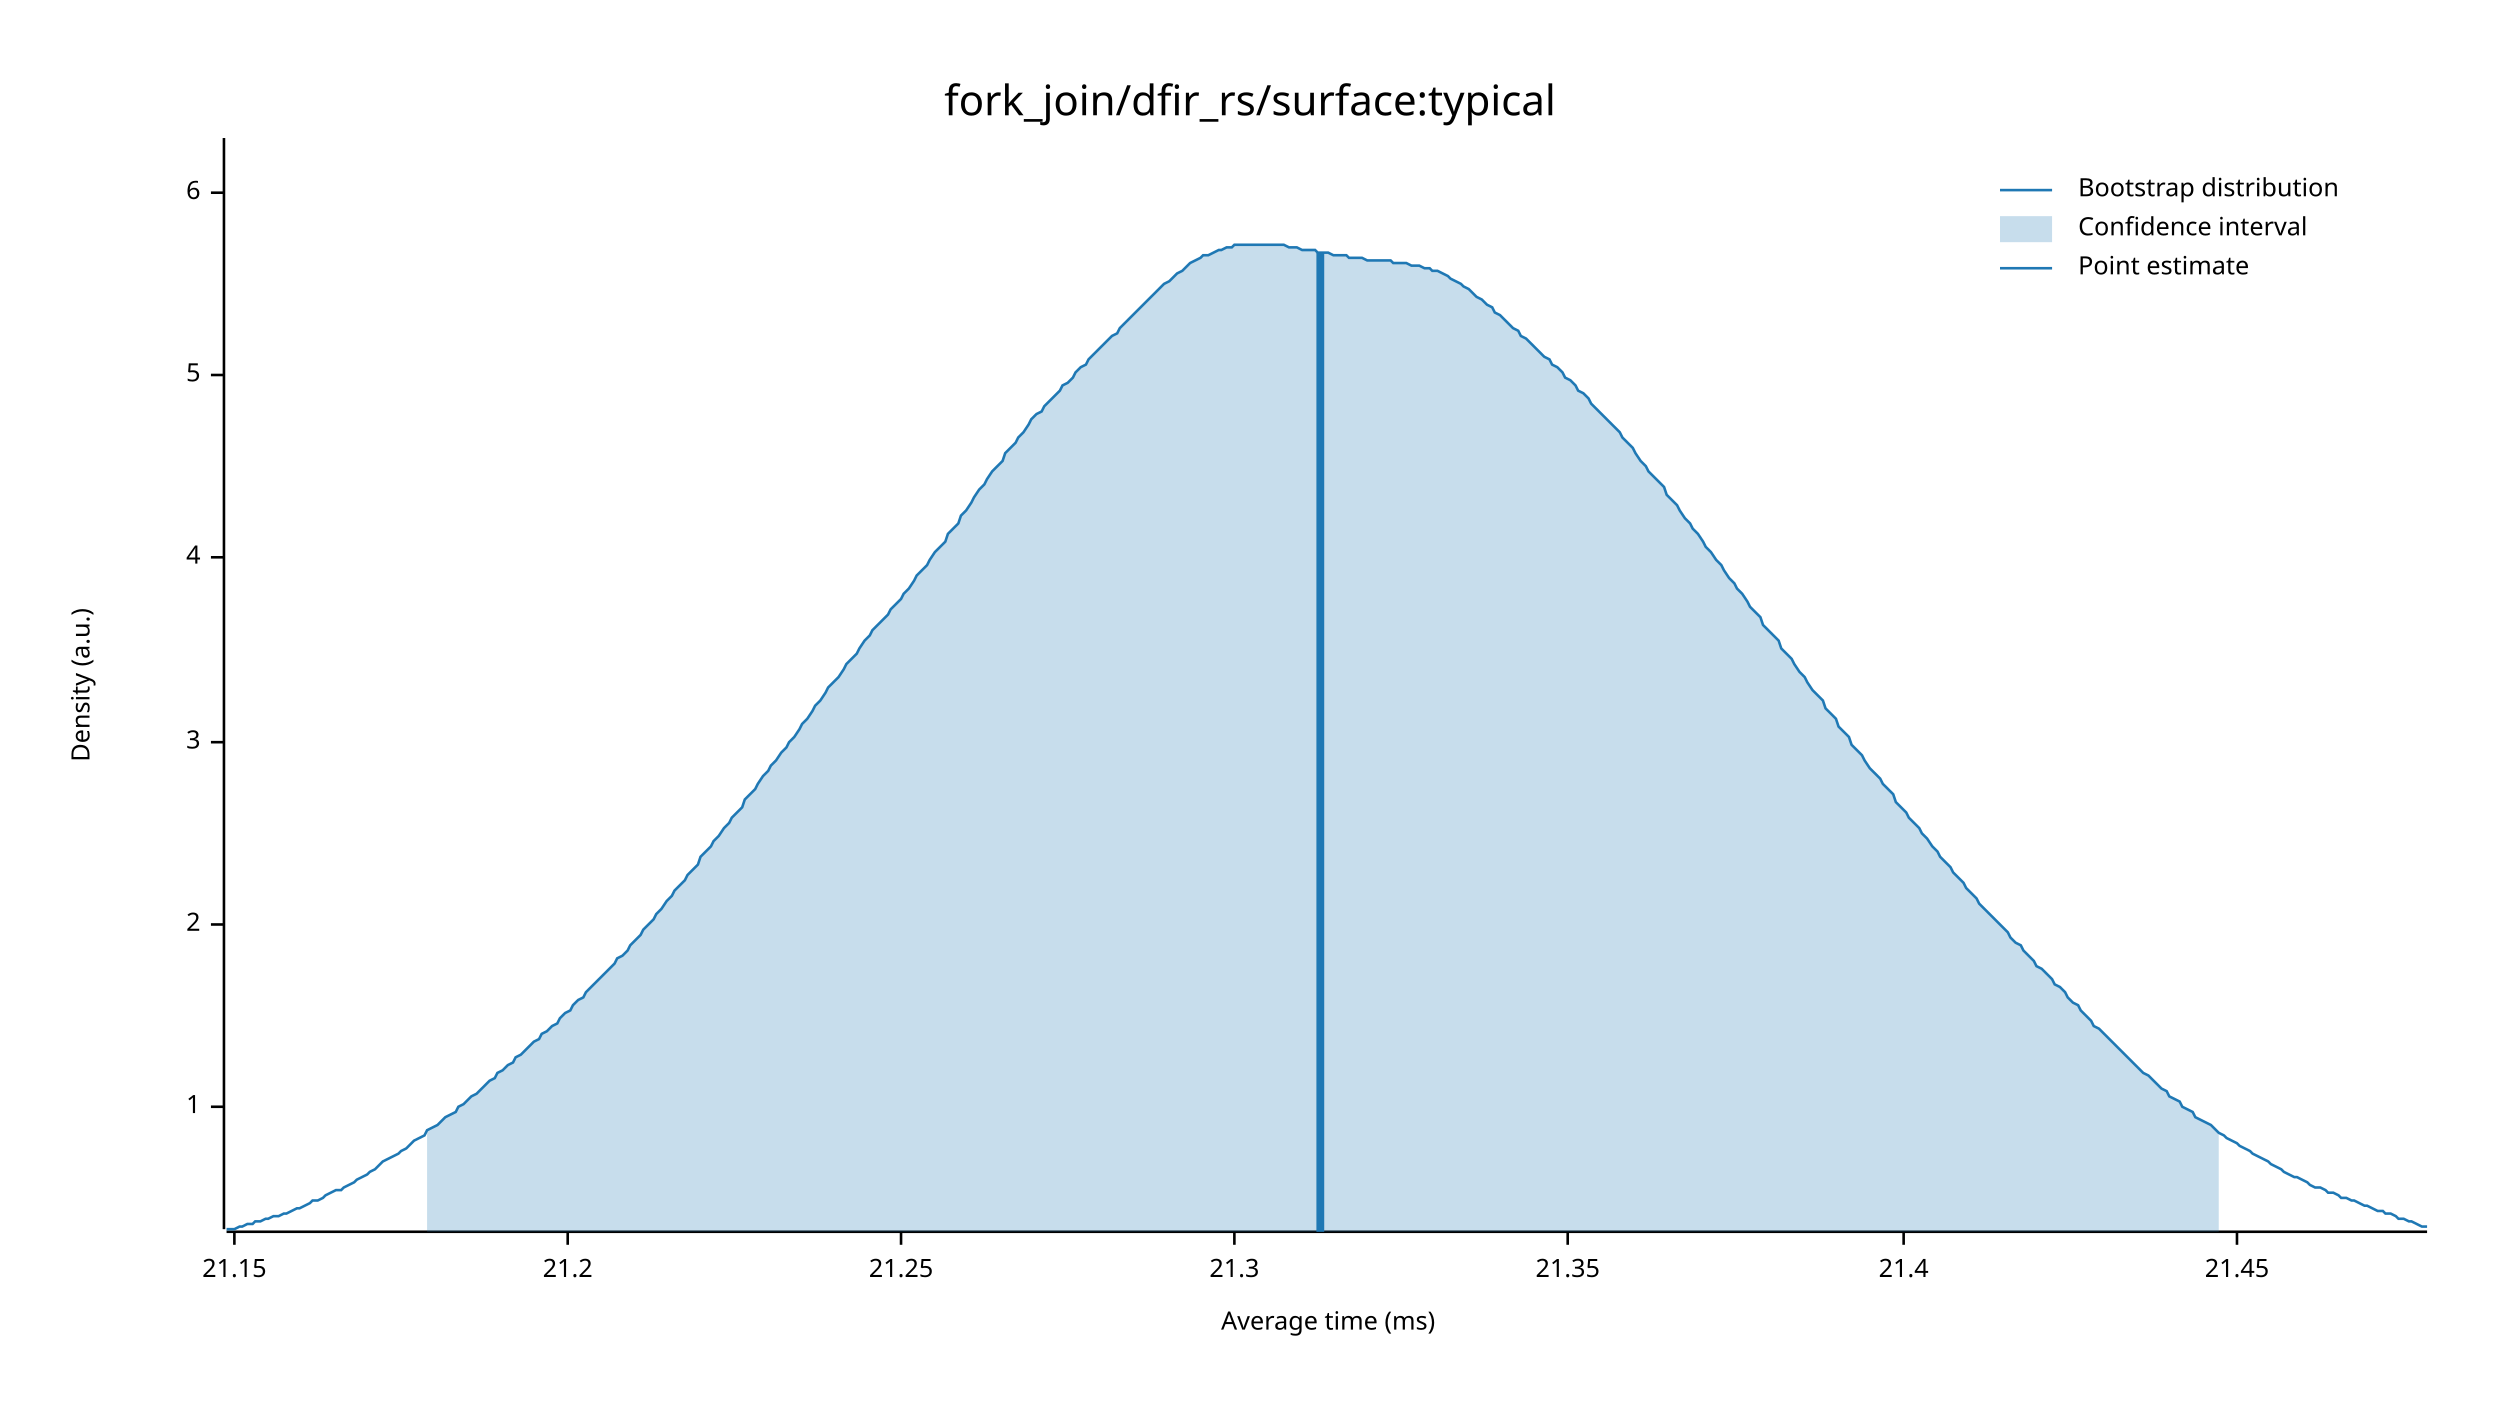
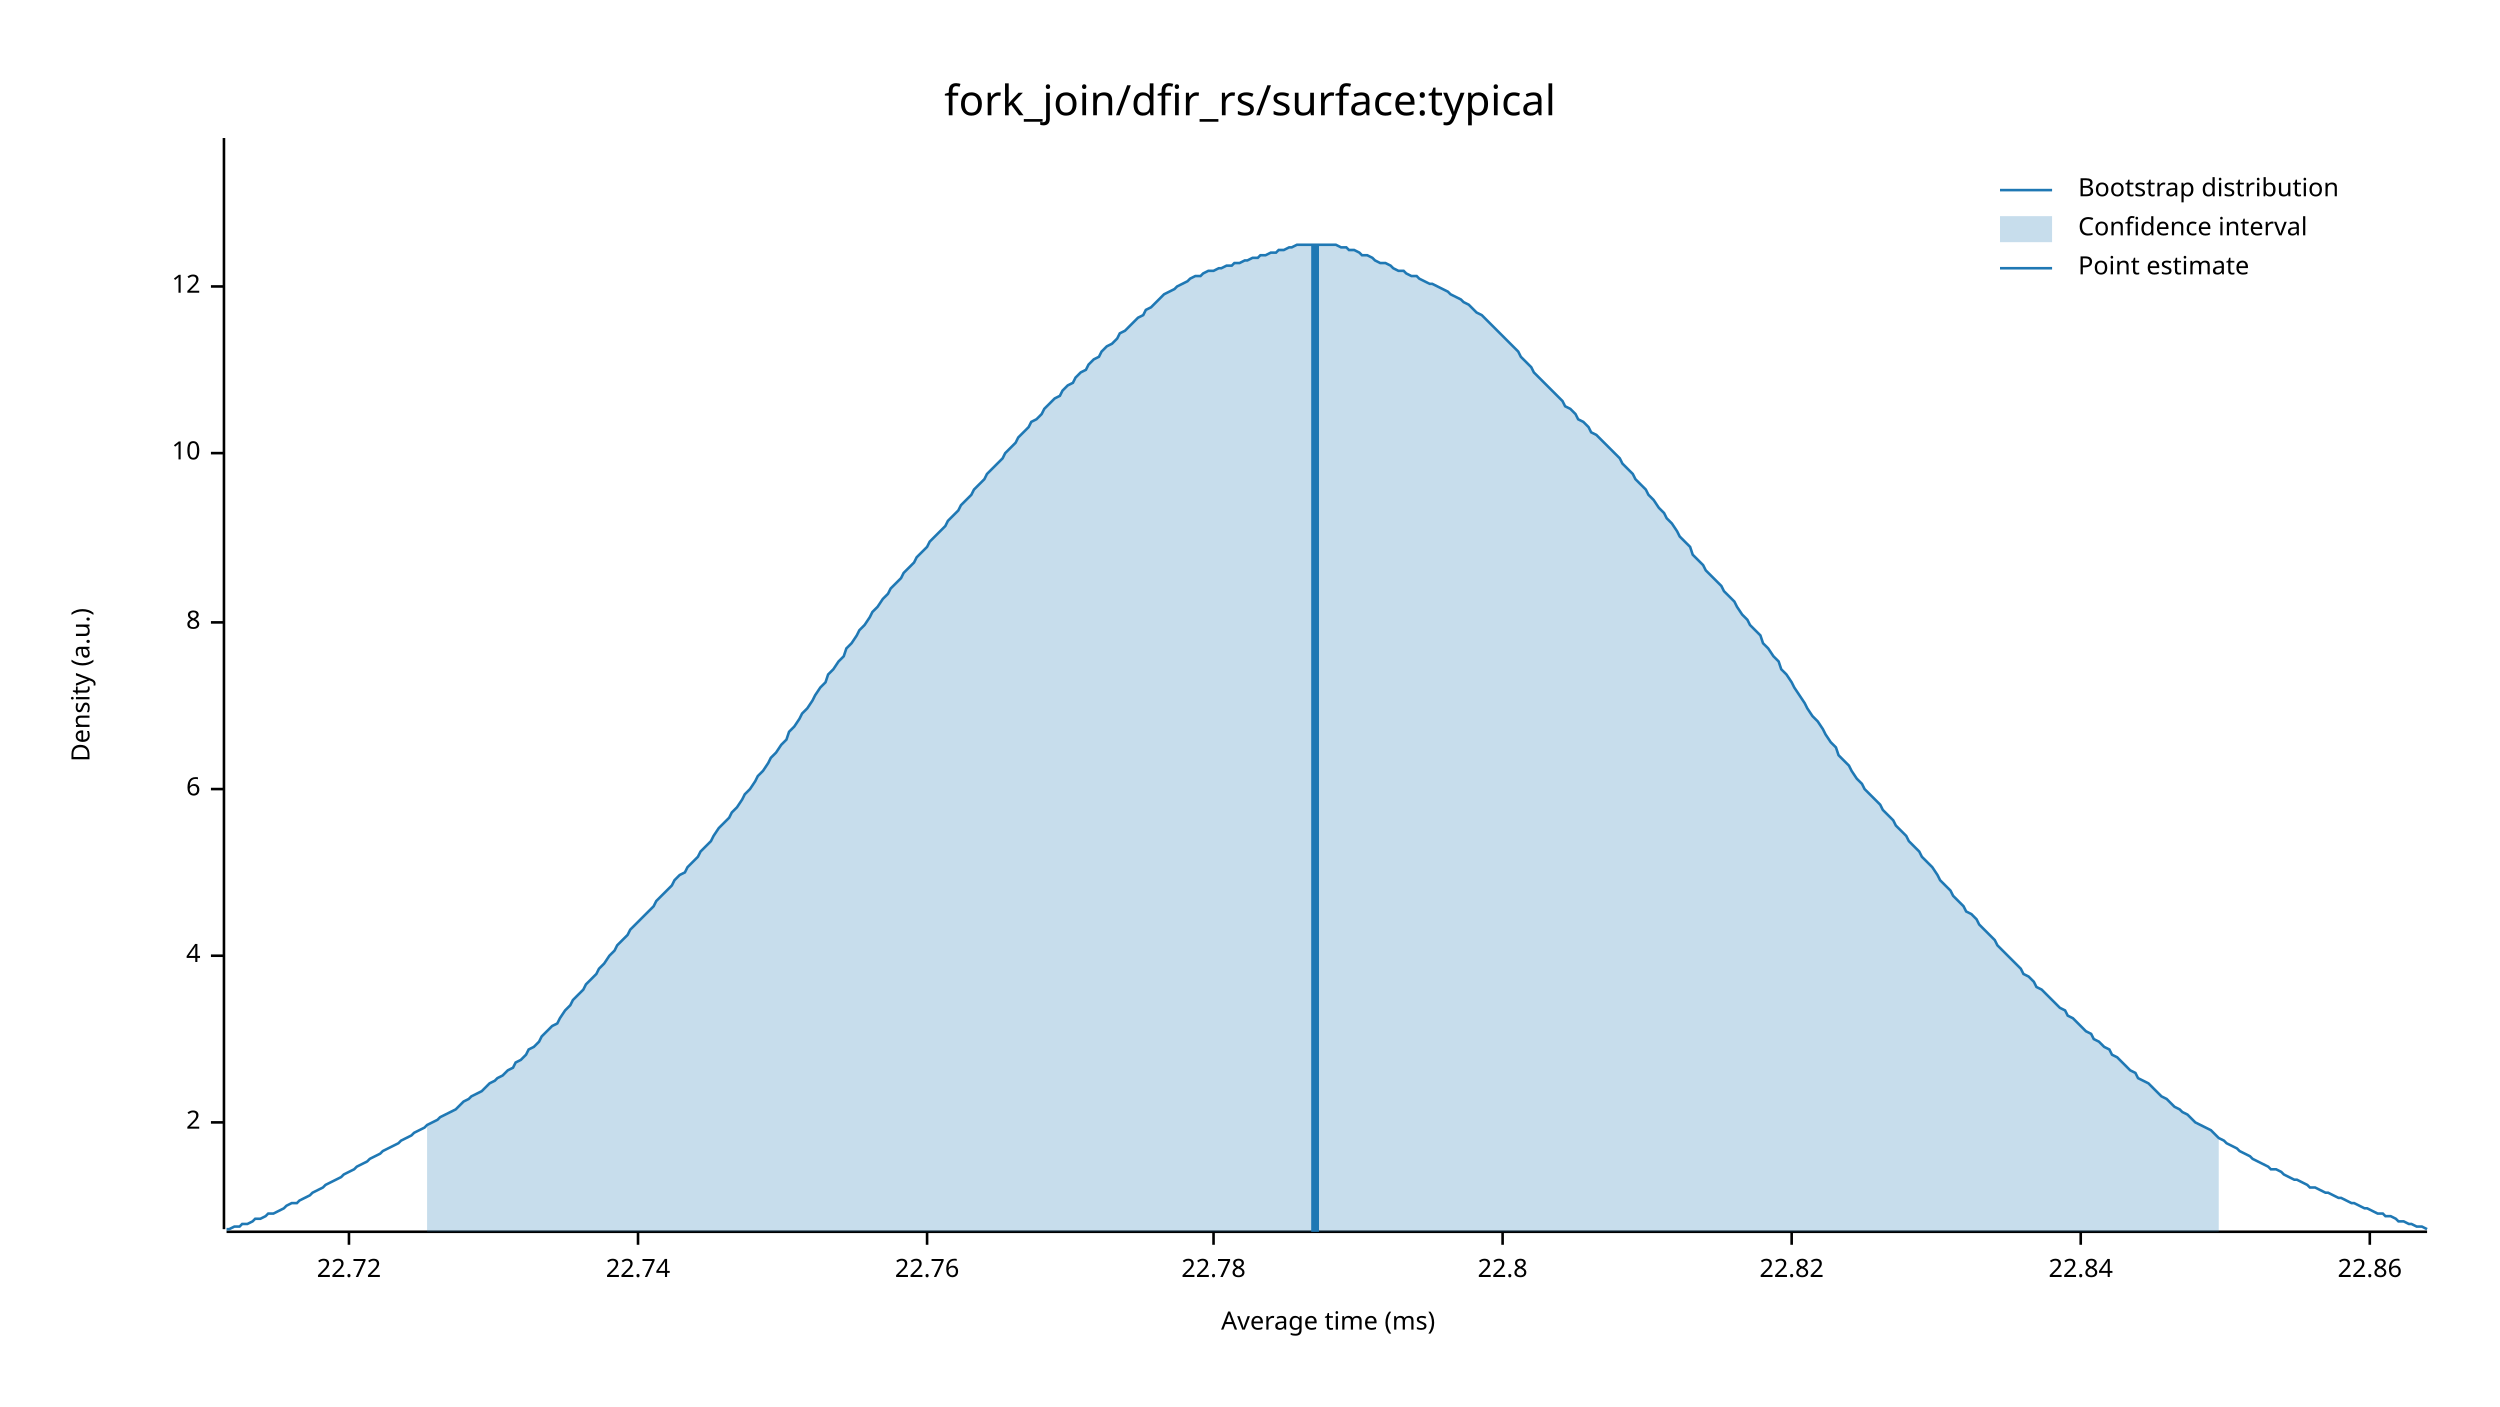
<svg xmlns="http://www.w3.org/2000/svg" width="960" height="540" viewBox="0 0 960 540">
  <text x="480" y="32" dy="0.76em" text-anchor="middle" font-family="sans-serif" font-size="16.129" opacity="1" fill="#000000">
fork_join/dfir_rs/surface:typical
</text>
  <text x="27" y="263" dy="0.76em" text-anchor="middle" font-family="sans-serif" font-size="9.677" opacity="1" fill="#000000" transform="rotate(270, 27, 263)">
Density (a.u.)
</text>
  <text x="510" y="513" dy="-0.5ex" text-anchor="middle" font-family="sans-serif" font-size="9.677" opacity="1" fill="#000000">
Average time (ms)
</text>
  <polyline fill="none" opacity="1" stroke="#000000" stroke-width="1" points="86,53 86,472 " />
-   <text x="77" y="425" dy="0.5ex" text-anchor="end" font-family="sans-serif" font-size="9.677" opacity="1" fill="#000000">
- 1
- </text>
-   <polyline fill="none" opacity="1" stroke="#000000" stroke-width="1" points="81,425 86,425 " />
-   <text x="77" y="355" dy="0.5ex" text-anchor="end" font-family="sans-serif" font-size="9.677" opacity="1" fill="#000000">
+   <text x="77" y="431" dy="0.5ex" text-anchor="end" font-family="sans-serif" font-size="9.677" opacity="1" fill="#000000">
2
</text>
-   <polyline fill="none" opacity="1" stroke="#000000" stroke-width="1" points="81,355 86,355 " />
-   <text x="77" y="285" dy="0.5ex" text-anchor="end" font-family="sans-serif" font-size="9.677" opacity="1" fill="#000000">
- 3
- </text>
-   <polyline fill="none" opacity="1" stroke="#000000" stroke-width="1" points="81,285 86,285 " />
-   <text x="77" y="214" dy="0.5ex" text-anchor="end" font-family="sans-serif" font-size="9.677" opacity="1" fill="#000000">
+   <polyline fill="none" opacity="1" stroke="#000000" stroke-width="1" points="81,431 86,431 " />
+   <text x="77" y="367" dy="0.5ex" text-anchor="end" font-family="sans-serif" font-size="9.677" opacity="1" fill="#000000">
4
</text>
-   <polyline fill="none" opacity="1" stroke="#000000" stroke-width="1" points="81,214 86,214 " />
-   <text x="77" y="144" dy="0.5ex" text-anchor="end" font-family="sans-serif" font-size="9.677" opacity="1" fill="#000000">
- 5
- </text>
-   <polyline fill="none" opacity="1" stroke="#000000" stroke-width="1" points="81,144 86,144 " />
-   <text x="77" y="74" dy="0.5ex" text-anchor="end" font-family="sans-serif" font-size="9.677" opacity="1" fill="#000000">
+   <polyline fill="none" opacity="1" stroke="#000000" stroke-width="1" points="81,367 86,367 " />
+   <text x="77" y="303" dy="0.5ex" text-anchor="end" font-family="sans-serif" font-size="9.677" opacity="1" fill="#000000">
6
</text>
-   <polyline fill="none" opacity="1" stroke="#000000" stroke-width="1" points="81,74 86,74 " />
+   <polyline fill="none" opacity="1" stroke="#000000" stroke-width="1" points="81,303 86,303 " />
+   <text x="77" y="239" dy="0.5ex" text-anchor="end" font-family="sans-serif" font-size="9.677" opacity="1" fill="#000000">
+ 8
+ </text>
+   <polyline fill="none" opacity="1" stroke="#000000" stroke-width="1" points="81,239 86,239 " />
+   <text x="77" y="174" dy="0.5ex" text-anchor="end" font-family="sans-serif" font-size="9.677" opacity="1" fill="#000000">
+ 10
+ </text>
+   <polyline fill="none" opacity="1" stroke="#000000" stroke-width="1" points="81,174 86,174 " />
+   <text x="77" y="110" dy="0.5ex" text-anchor="end" font-family="sans-serif" font-size="9.677" opacity="1" fill="#000000">
+ 12
+ </text>
+   <polyline fill="none" opacity="1" stroke="#000000" stroke-width="1" points="81,110 86,110 " />
  <polyline fill="none" opacity="1" stroke="#000000" stroke-width="1" points="87,473 932,473 " />
-   <text x="90" y="483" dy="0.76em" text-anchor="middle" font-family="sans-serif" font-size="9.677" opacity="1" fill="#000000">
- 21.15
+   <text x="134" y="483" dy="0.76em" text-anchor="middle" font-family="sans-serif" font-size="9.677" opacity="1" fill="#000000">
+ 22.72
</text>
-   <polyline fill="none" opacity="1" stroke="#000000" stroke-width="1" points="90,473 90,478 " />
-   <text x="218" y="483" dy="0.76em" text-anchor="middle" font-family="sans-serif" font-size="9.677" opacity="1" fill="#000000">
- 21.2
+   <polyline fill="none" opacity="1" stroke="#000000" stroke-width="1" points="134,473 134,478 " />
+   <text x="245" y="483" dy="0.76em" text-anchor="middle" font-family="sans-serif" font-size="9.677" opacity="1" fill="#000000">
+ 22.74
</text>
-   <polyline fill="none" opacity="1" stroke="#000000" stroke-width="1" points="218,473 218,478 " />
-   <text x="346" y="483" dy="0.76em" text-anchor="middle" font-family="sans-serif" font-size="9.677" opacity="1" fill="#000000">
- 21.25
+   <polyline fill="none" opacity="1" stroke="#000000" stroke-width="1" points="245,473 245,478 " />
+   <text x="356" y="483" dy="0.76em" text-anchor="middle" font-family="sans-serif" font-size="9.677" opacity="1" fill="#000000">
+ 22.76
</text>
-   <polyline fill="none" opacity="1" stroke="#000000" stroke-width="1" points="346,473 346,478 " />
-   <text x="474" y="483" dy="0.76em" text-anchor="middle" font-family="sans-serif" font-size="9.677" opacity="1" fill="#000000">
- 21.3
+   <polyline fill="none" opacity="1" stroke="#000000" stroke-width="1" points="356,473 356,478 " />
+   <text x="466" y="483" dy="0.76em" text-anchor="middle" font-family="sans-serif" font-size="9.677" opacity="1" fill="#000000">
+ 22.78
</text>
-   <polyline fill="none" opacity="1" stroke="#000000" stroke-width="1" points="474,473 474,478 " />
-   <text x="602" y="483" dy="0.76em" text-anchor="middle" font-family="sans-serif" font-size="9.677" opacity="1" fill="#000000">
- 21.35
+   <polyline fill="none" opacity="1" stroke="#000000" stroke-width="1" points="466,473 466,478 " />
+   <text x="577" y="483" dy="0.76em" text-anchor="middle" font-family="sans-serif" font-size="9.677" opacity="1" fill="#000000">
+ 22.8
</text>
-   <polyline fill="none" opacity="1" stroke="#000000" stroke-width="1" points="602,473 602,478 " />
-   <text x="731" y="483" dy="0.76em" text-anchor="middle" font-family="sans-serif" font-size="9.677" opacity="1" fill="#000000">
- 21.4
+   <polyline fill="none" opacity="1" stroke="#000000" stroke-width="1" points="577,473 577,478 " />
+   <text x="688" y="483" dy="0.76em" text-anchor="middle" font-family="sans-serif" font-size="9.677" opacity="1" fill="#000000">
+ 22.82
</text>
-   <polyline fill="none" opacity="1" stroke="#000000" stroke-width="1" points="731,473 731,478 " />
-   <text x="859" y="483" dy="0.76em" text-anchor="middle" font-family="sans-serif" font-size="9.677" opacity="1" fill="#000000">
- 21.45
+   <polyline fill="none" opacity="1" stroke="#000000" stroke-width="1" points="688,473 688,478 " />
+   <text x="799" y="483" dy="0.76em" text-anchor="middle" font-family="sans-serif" font-size="9.677" opacity="1" fill="#000000">
+ 22.84
</text>
-   <polyline fill="none" opacity="1" stroke="#000000" stroke-width="1" points="859,473 859,478 " />
-   <polyline fill="none" opacity="1" stroke="#1F78B4" stroke-width="1" points="87,472 88,472 90,472 92,471 93,471 95,470 97,470 98,469 100,469 102,468 103,468 105,467 107,467 109,466 110,466 112,465 114,464 115,464 117,463 119,462 120,461 122,461 124,460 125,459 127,458 129,457 131,457 132,456 134,455 136,454 137,453 139,452 141,451 142,450 144,449 146,447 147,446 149,445 151,444 153,443 154,442 156,441 158,439 159,438 161,437 163,436 164,434 166,433 168,432 169,431 171,429 173,428 175,427 176,425 178,424 180,422 181,421 183,420 185,418 186,417 188,415 190,414 191,412 193,411 195,409 197,408 198,406 200,405 202,403 203,402 205,400 207,399 208,397 210,396 212,394 214,393 215,391 217,389 219,388 220,386 222,384 224,383 225,381 227,379 229,377 230,376 232,374 234,372 236,370 237,368 239,367 241,365 242,363 244,361 246,359 247,357 249,355 251,353 252,351 254,349 256,346 258,344 259,342 261,340 263,338 264,336 266,334 268,332 269,329 271,327 273,325 274,323 276,321 278,318 280,316 281,314 283,312 285,310 286,307 288,305 290,303 291,301 293,298 295,296 296,294 298,292 300,289 302,287 303,285 305,283 307,280 308,278 310,276 312,273 313,271 315,269 317,266 318,264 320,262 322,260 324,257 325,255 327,253 329,251 330,249 332,246 334,244 335,242 337,240 339,238 341,236 342,234 344,232 346,230 347,228 349,226 351,223 352,221 354,219 356,217 357,215 359,212 361,210 363,208 364,205 366,203 368,201 369,198 371,196 373,193 374,191 376,188 378,186 379,184 381,181 383,179 385,177 386,174 388,172 390,170 391,168 393,166 395,163 396,161 398,159 400,158 401,156 403,154 405,152 407,150 408,148 410,147 412,145 413,143 415,141 417,140 418,138 420,136 422,134 423,133 425,131 427,129 429,128 430,126 432,124 434,122 435,121 437,119 439,117 440,116 442,114 444,112 445,111 447,109 449,108 451,106 452,105 454,104 456,102 457,101 459,100 461,99 462,98 464,98 466,97 468,96 469,96 471,95 473,95 474,94 476,94 478,94 479,94 481,94 483,94 484,94 486,94 488,94 490,94 491,94 493,94 495,95 496,95 498,95 500,96 501,96 503,96 505,96 506,97 508,97 510,97 512,98 513,98 515,98 517,98 518,99 520,99 522,99 523,99 525,100 527,100 528,100 530,100 532,100 534,100 535,101 537,101 539,101 540,101 542,102 544,102 545,102 547,103 549,103 550,104 552,104 554,105 556,106 557,107 559,108 561,109 562,110 564,111 566,113 567,114 569,115 571,117 573,118 574,120 576,121 578,123 579,124 581,126 583,127 584,129 586,130 588,132 589,133 591,135 593,137 595,138 596,140 598,141 600,143 601,145 603,146 605,148 606,150 608,151 610,153 611,155 613,157 615,159 617,161 618,162 620,164 622,166 623,168 625,170 627,172 628,174 630,177 632,179 633,181 635,183 637,185 639,187 640,190 642,192 644,194 645,196 647,199 649,201 650,203 652,205 654,208 655,210 657,212 659,215 661,217 662,219 664,222 666,224 667,226 669,228 671,231 672,233 674,235 676,237 677,240 679,242 681,244 683,246 684,249 686,251 688,253 689,255 691,258 693,260 694,262 696,265 698,267 700,269 701,272 703,274 705,276 706,279 708,281 710,283 711,286 713,288 715,290 716,292 718,295 720,297 722,299 723,301 725,303 727,305 728,308 730,310 732,312 733,314 735,316 737,318 738,320 740,322 742,325 744,327 745,329 747,331 749,333 750,335 752,337 754,339 755,341 757,343 759,345 760,347 762,349 764,351 766,353 767,354 769,356 771,358 772,360 774,362 776,363 777,365 779,367 781,369 782,371 784,372 786,374 788,376 789,378 791,379 793,381 794,383 796,385 798,386 799,388 801,390 803,392 804,394 806,395 808,397 810,399 811,400 813,402 815,404 816,405 818,407 820,409 821,410 823,412 825,413 827,415 828,416 830,418 832,419 833,421 835,422 837,423 838,425 840,426 842,427 843,429 845,430 847,431 849,432 850,433 852,435 854,436 855,437 857,438 859,439 860,440 862,441 864,442 865,443 867,444 869,445 871,446 872,447 874,448 876,449 877,450 879,451 881,452 882,452 884,453 886,454 887,455 889,456 891,456 893,457 894,458 896,458 898,459 899,460 901,460 903,461 904,461 906,462 908,463 909,463 911,464 913,465 915,465 916,466 918,466 920,467 921,468 923,468 925,469 926,469 928,470 930,471 932,471 " />
-   <polygon opacity="0.25" fill="#1F78B4" points="164,434 166,433 168,432 169,431 171,429 173,428 175,427 176,425 178,424 180,422 181,421 183,420 185,418 186,417 188,415 190,414 191,412 193,411 195,409 197,408 198,406 200,405 202,403 203,402 205,400 207,399 208,397 210,396 212,394 214,393 215,391 217,389 219,388 220,386 222,384 224,383 225,381 227,379 229,377 230,376 232,374 234,372 236,370 237,368 239,367 241,365 242,363 244,361 246,359 247,357 249,355 251,353 252,351 254,349 256,346 258,344 259,342 261,340 263,338 264,336 266,334 268,332 269,329 271,327 273,325 274,323 276,321 278,318 280,316 281,314 283,312 285,310 286,307 288,305 290,303 291,301 293,298 295,296 296,294 298,292 300,289 302,287 303,285 305,283 307,280 308,278 310,276 312,273 313,271 315,269 317,266 318,264 320,262 322,260 324,257 325,255 327,253 329,251 330,249 332,246 334,244 335,242 337,240 339,238 341,236 342,234 344,232 346,230 347,228 349,226 351,223 352,221 354,219 356,217 357,215 359,212 361,210 363,208 364,205 366,203 368,201 369,198 371,196 373,193 374,191 376,188 378,186 379,184 381,181 383,179 385,177 386,174 388,172 390,170 391,168 393,166 395,163 396,161 398,159 400,158 401,156 403,154 405,152 407,150 408,148 410,147 412,145 413,143 415,141 417,140 418,138 420,136 422,134 423,133 425,131 427,129 429,128 430,126 432,124 434,122 435,121 437,119 439,117 440,116 442,114 444,112 445,111 447,109 449,108 451,106 452,105 454,104 456,102 457,101 459,100 461,99 462,98 464,98 466,97 468,96 469,96 471,95 473,95 474,94 476,94 478,94 479,94 481,94 483,94 484,94 486,94 488,94 490,94 491,94 493,94 495,95 496,95 498,95 500,96 501,96 503,96 505,96 506,97 508,97 510,97 512,98 513,98 515,98 517,98 518,99 520,99 522,99 523,99 525,100 527,100 528,100 530,100 532,100 534,100 535,101 537,101 539,101 540,101 542,102 544,102 545,102 547,103 549,103 550,104 552,104 554,105 556,106 557,107 559,108 561,109 562,110 564,111 566,113 567,114 569,115 571,117 573,118 574,120 576,121 578,123 579,124 581,126 583,127 584,129 586,130 588,132 589,133 591,135 593,137 595,138 596,140 598,141 600,143 601,145 603,146 605,148 606,150 608,151 610,153 611,155 613,157 615,159 617,161 618,162 620,164 622,166 623,168 625,170 627,172 628,174 630,177 632,179 633,181 635,183 637,185 639,187 640,190 642,192 644,194 645,196 647,199 649,201 650,203 652,205 654,208 655,210 657,212 659,215 661,217 662,219 664,222 666,224 667,226 669,228 671,231 672,233 674,235 676,237 677,240 679,242 681,244 683,246 684,249 686,251 688,253 689,255 691,258 693,260 694,262 696,265 698,267 700,269 701,272 703,274 705,276 706,279 708,281 710,283 711,286 713,288 715,290 716,292 718,295 720,297 722,299 723,301 725,303 727,305 728,308 730,310 732,312 733,314 735,316 737,318 738,320 740,322 742,325 744,327 745,329 747,331 749,333 750,335 752,337 754,339 755,341 757,343 759,345 760,347 762,349 764,351 766,353 767,354 769,356 771,358 772,360 774,362 776,363 777,365 779,367 781,369 782,371 784,372 786,374 788,376 789,378 791,379 793,381 794,383 796,385 798,386 799,388 801,390 803,392 804,394 806,395 808,397 810,399 811,400 813,402 815,404 816,405 818,407 820,409 821,410 823,412 825,413 827,415 828,416 830,418 832,419 833,421 835,422 837,423 838,425 840,426 842,427 843,429 845,430 847,431 849,432 850,433 852,435 852,473 164,473 " />
-   <polyline fill="none" opacity="1" stroke="#1F78B4" stroke-width="3" points="507,473 507,97 " />
+   <polyline fill="none" opacity="1" stroke="#000000" stroke-width="1" points="799,473 799,478 " />
+   <text x="910" y="483" dy="0.76em" text-anchor="middle" font-family="sans-serif" font-size="9.677" opacity="1" fill="#000000">
+ 22.86
+ </text>
+   <polyline fill="none" opacity="1" stroke="#000000" stroke-width="1" points="910,473 910,478 " />
+   <polyline fill="none" opacity="1" stroke="#1F78B4" stroke-width="1" points="87,472 88,472 90,471 92,471 93,470 95,470 97,469 98,468 100,468 102,467 103,466 105,466 107,465 109,464 110,463 112,462 114,462 115,461 117,460 119,459 120,458 122,457 124,456 125,455 127,454 129,453 131,452 132,451 134,450 136,449 137,448 139,447 141,446 142,445 144,444 146,443 147,442 149,441 151,440 153,439 154,438 156,437 158,436 159,435 161,434 163,433 164,432 166,431 168,430 169,429 171,428 173,427 175,426 176,425 178,423 180,422 181,421 183,420 185,419 186,418 188,416 190,415 191,414 193,413 195,411 197,410 198,408 200,407 202,405 203,403 205,402 207,400 208,398 210,396 212,394 214,393 215,391 217,388 219,386 220,384 222,382 224,380 225,378 227,376 229,374 230,372 232,370 234,367 236,365 237,363 239,361 241,359 242,357 244,355 246,353 247,352 249,350 251,348 252,346 254,344 256,342 258,340 259,338 261,336 263,335 264,333 266,331 268,329 269,327 271,325 273,323 274,321 276,318 278,316 280,314 281,312 283,310 285,307 286,305 288,303 290,300 291,298 293,296 295,293 296,291 298,289 300,286 302,284 303,281 305,279 307,276 308,274 310,272 312,269 313,267 315,264 317,262 318,259 320,257 322,254 324,252 325,249 327,247 329,244 330,242 332,240 334,237 335,235 337,233 339,230 341,228 342,226 344,224 346,222 347,220 349,218 351,216 352,214 354,212 356,210 357,208 359,206 361,204 363,202 364,200 366,198 368,196 369,194 371,192 373,190 374,188 376,186 378,184 379,182 381,180 383,178 385,176 386,174 388,172 390,170 391,168 393,166 395,164 396,162 398,161 400,159 401,157 403,155 405,153 407,152 408,150 410,148 412,147 413,145 415,143 417,142 418,140 420,138 422,137 423,135 425,133 427,132 429,130 430,128 432,127 434,125 435,124 437,122 439,121 440,119 442,118 444,116 445,115 447,113 449,112 451,111 452,110 454,109 456,108 457,107 459,106 461,106 462,105 464,104 466,104 468,103 469,103 471,102 473,102 474,101 476,101 478,100 479,100 481,99 483,99 484,98 486,98 488,97 490,97 491,96 493,96 495,95 496,95 498,94 500,94 501,94 503,94 505,94 506,94 508,94 510,94 512,94 513,94 515,95 517,95 518,96 520,96 522,97 523,98 525,98 527,99 528,100 530,101 532,101 534,102 535,103 537,104 539,104 540,105 542,106 544,106 545,107 547,108 549,109 550,109 552,110 554,111 556,112 557,113 559,114 561,115 562,116 564,117 566,119 567,120 569,121 571,123 573,125 574,126 576,128 578,130 579,131 581,133 583,135 584,137 586,139 588,141 589,143 591,145 593,147 595,149 596,150 598,152 600,154 601,156 603,157 605,159 606,161 608,162 610,164 611,166 613,167 615,169 617,171 618,172 620,174 622,176 623,178 625,180 627,182 628,184 630,186 632,188 633,190 635,192 637,195 639,197 640,199 642,201 644,204 645,206 647,208 649,210 650,213 652,215 654,217 655,219 657,221 659,223 661,225 662,227 664,229 666,231 667,233 669,236 671,238 672,240 674,242 676,244 677,247 679,249 681,252 683,254 684,257 686,259 688,262 689,264 691,267 693,270 694,272 696,275 698,277 700,280 701,282 703,285 705,287 706,290 708,292 710,294 711,296 713,299 715,301 716,303 718,305 720,307 722,309 723,311 725,313 727,315 728,317 730,319 732,321 733,323 735,325 737,327 738,329 740,331 742,333 744,336 745,338 747,340 749,342 750,344 752,346 754,348 755,350 757,351 759,353 760,355 762,357 764,359 766,361 767,363 769,365 771,367 772,368 774,370 776,372 777,374 779,375 781,377 782,379 784,380 786,382 788,384 789,385 791,387 793,388 794,390 796,391 798,393 799,394 801,396 803,397 804,399 806,400 808,402 810,403 811,405 813,406 815,408 816,409 818,411 820,412 821,414 823,415 825,416 827,418 828,419 830,421 832,422 833,423 835,425 837,426 838,427 840,428 842,430 843,431 845,432 847,433 849,434 850,435 852,437 854,438 855,439 857,440 859,441 860,442 862,443 864,444 865,445 867,446 869,447 871,448 872,449 874,449 876,450 877,451 879,452 881,453 882,453 884,454 886,455 887,456 889,456 891,457 893,458 894,458 896,459 898,460 899,460 901,461 903,462 904,462 906,463 908,464 909,464 911,465 913,466 915,466 916,467 918,467 920,468 921,469 923,469 925,470 926,470 928,471 930,471 932,472 " />
+   <polygon opacity="0.25" fill="#1F78B4" points="164,432 166,431 168,430 169,429 171,428 173,427 175,426 176,425 178,423 180,422 181,421 183,420 185,419 186,418 188,416 190,415 191,414 193,413 195,411 197,410 198,408 200,407 202,405 203,403 205,402 207,400 208,398 210,396 212,394 214,393 215,391 217,388 219,386 220,384 222,382 224,380 225,378 227,376 229,374 230,372 232,370 234,367 236,365 237,363 239,361 241,359 242,357 244,355 246,353 247,352 249,350 251,348 252,346 254,344 256,342 258,340 259,338 261,336 263,335 264,333 266,331 268,329 269,327 271,325 273,323 274,321 276,318 278,316 280,314 281,312 283,310 285,307 286,305 288,303 290,300 291,298 293,296 295,293 296,291 298,289 300,286 302,284 303,281 305,279 307,276 308,274 310,272 312,269 313,267 315,264 317,262 318,259 320,257 322,254 324,252 325,249 327,247 329,244 330,242 332,240 334,237 335,235 337,233 339,230 341,228 342,226 344,224 346,222 347,220 349,218 351,216 352,214 354,212 356,210 357,208 359,206 361,204 363,202 364,200 366,198 368,196 369,194 371,192 373,190 374,188 376,186 378,184 379,182 381,180 383,178 385,176 386,174 388,172 390,170 391,168 393,166 395,164 396,162 398,161 400,159 401,157 403,155 405,153 407,152 408,150 410,148 412,147 413,145 415,143 417,142 418,140 420,138 422,137 423,135 425,133 427,132 429,130 430,128 432,127 434,125 435,124 437,122 439,121 440,119 442,118 444,116 445,115 447,113 449,112 451,111 452,110 454,109 456,108 457,107 459,106 461,106 462,105 464,104 466,104 468,103 469,103 471,102 473,102 474,101 476,101 478,100 479,100 481,99 483,99 484,98 486,98 488,97 490,97 491,96 493,96 495,95 496,95 498,94 500,94 501,94 503,94 505,94 506,94 508,94 510,94 512,94 513,94 515,95 517,95 518,96 520,96 522,97 523,98 525,98 527,99 528,100 530,101 532,101 534,102 535,103 537,104 539,104 540,105 542,106 544,106 545,107 547,108 549,109 550,109 552,110 554,111 556,112 557,113 559,114 561,115 562,116 564,117 566,119 567,120 569,121 571,123 573,125 574,126 576,128 578,130 579,131 581,133 583,135 584,137 586,139 588,141 589,143 591,145 593,147 595,149 596,150 598,152 600,154 601,156 603,157 605,159 606,161 608,162 610,164 611,166 613,167 615,169 617,171 618,172 620,174 622,176 623,178 625,180 627,182 628,184 630,186 632,188 633,190 635,192 637,195 639,197 640,199 642,201 644,204 645,206 647,208 649,210 650,213 652,215 654,217 655,219 657,221 659,223 661,225 662,227 664,229 666,231 667,233 669,236 671,238 672,240 674,242 676,244 677,247 679,249 681,252 683,254 684,257 686,259 688,262 689,264 691,267 693,270 694,272 696,275 698,277 700,280 701,282 703,285 705,287 706,290 708,292 710,294 711,296 713,299 715,301 716,303 718,305 720,307 722,309 723,311 725,313 727,315 728,317 730,319 732,321 733,323 735,325 737,327 738,329 740,331 742,333 744,336 745,338 747,340 749,342 750,344 752,346 754,348 755,350 757,351 759,353 760,355 762,357 764,359 766,361 767,363 769,365 771,367 772,368 774,370 776,372 777,374 779,375 781,377 782,379 784,380 786,382 788,384 789,385 791,387 793,388 794,390 796,391 798,393 799,394 801,396 803,397 804,399 806,400 808,402 810,403 811,405 813,406 815,408 816,409 818,411 820,412 821,414 823,415 825,416 827,418 828,419 830,421 832,422 833,423 835,425 837,426 838,427 840,428 842,430 843,431 845,432 847,433 849,434 850,435 852,437 852,473 164,473 " />
+   <polyline fill="none" opacity="1" stroke="#1F78B4" stroke-width="3" points="505,473 505,94 " />
  <text x="798" y="68" dy="0.76em" text-anchor="start" font-family="sans-serif" font-size="9.677" opacity="1" fill="#000000">
Bootstrap distribution
</text>
  <text x="798" y="83" dy="0.76em" text-anchor="start" font-family="sans-serif" font-size="9.677" opacity="1" fill="#000000">
Confidence interval
</text>
  <text x="798" y="98" dy="0.76em" text-anchor="start" font-family="sans-serif" font-size="9.677" opacity="1" fill="#000000">
Point estimate
</text>
  <polyline fill="none" opacity="1" stroke="#1F78B4" stroke-width="1" points="768,73 788,73 " />
  <rect x="768" y="83" width="20" height="10" opacity="0.25" fill="#1F78B4" stroke="none" />
  <polyline fill="none" opacity="1" stroke="#1F78B4" stroke-width="1" points="768,103 788,103 " />
</svg>
